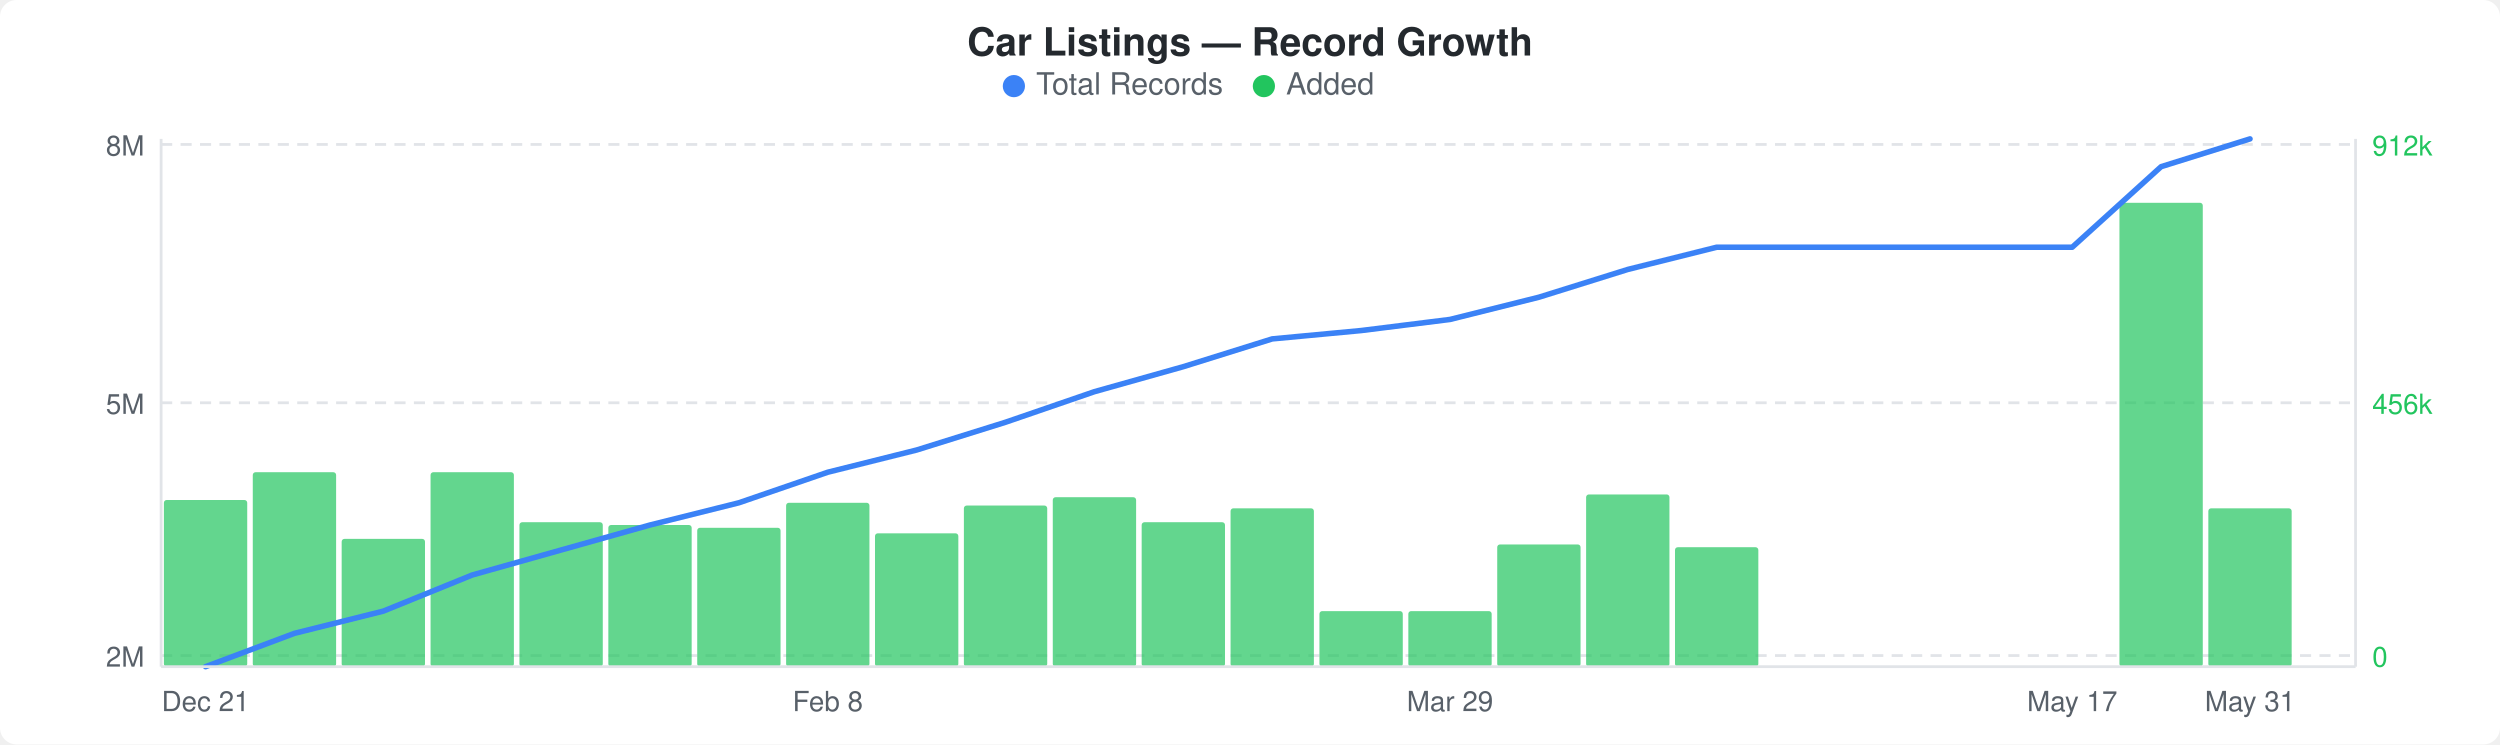
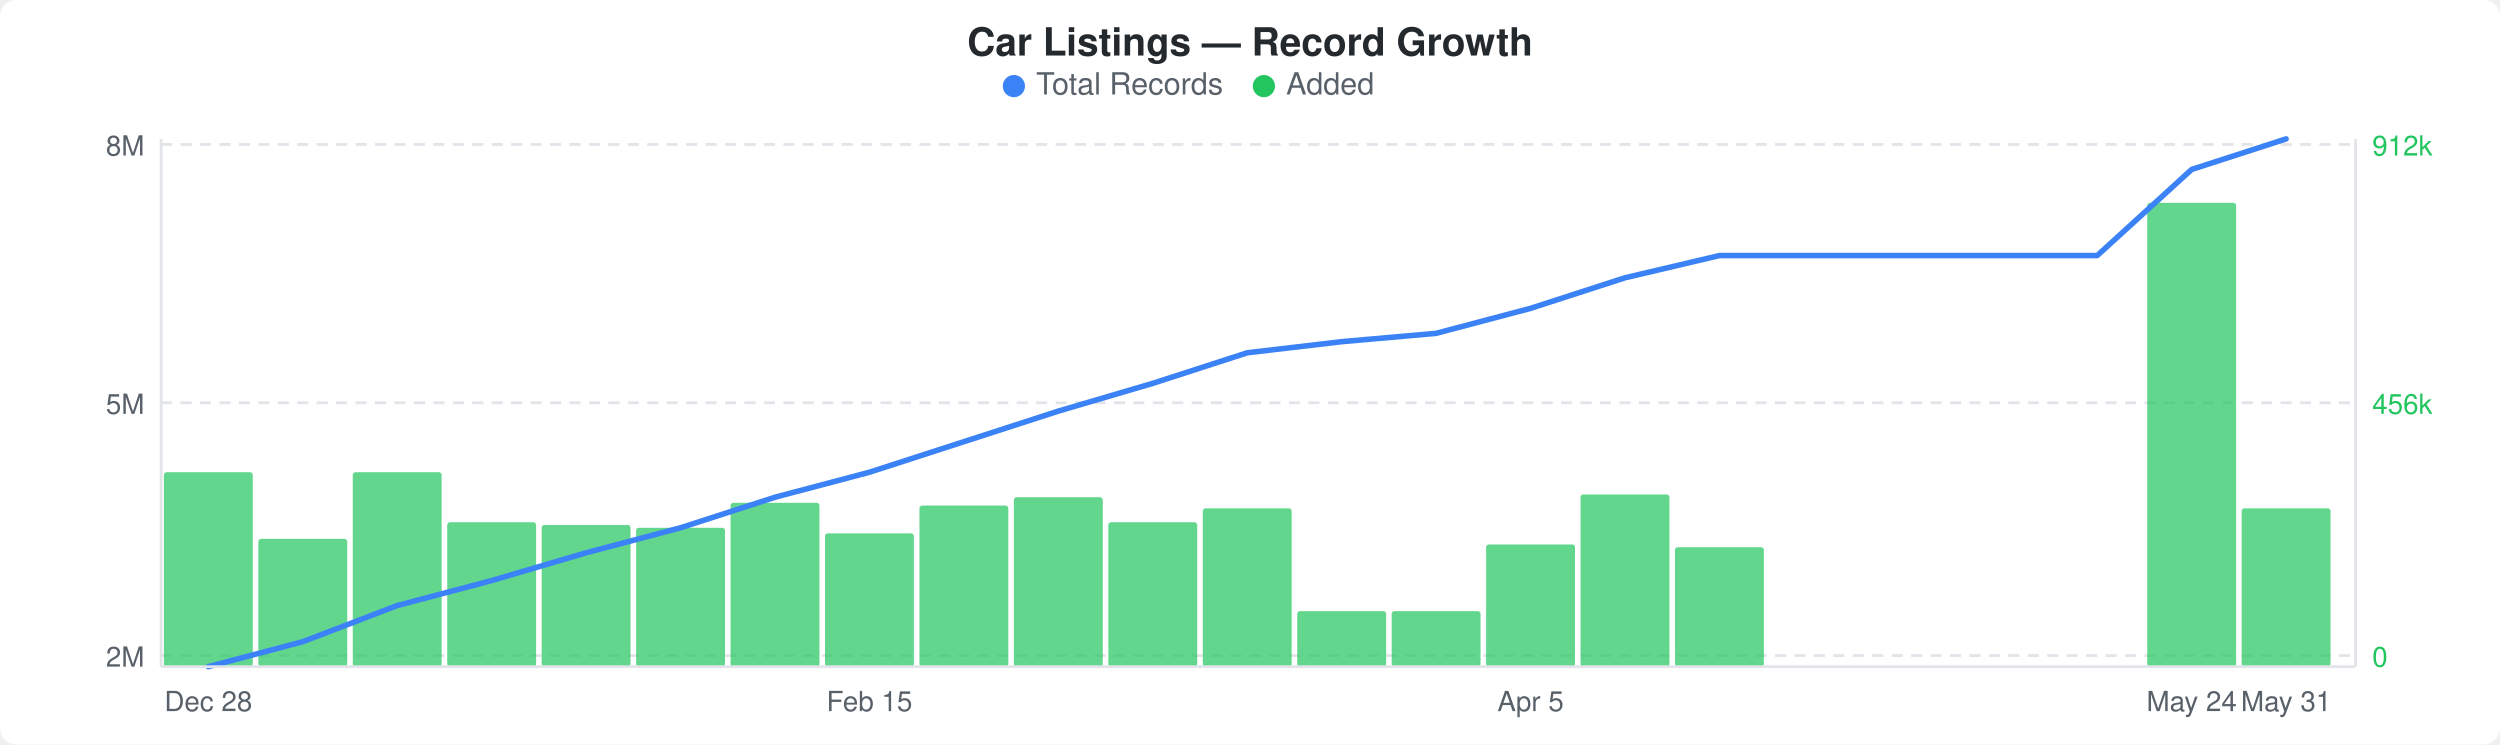
<svg xmlns="http://www.w3.org/2000/svg" width="900" height="268" viewBox="0 0 900 268">
  <rect width="900" height="268" fill="#ffffff" rx="6" ry="6" />
  <text x="450" y="20" text-anchor="middle" font-family="-apple-system, BlinkMacSystemFont, &quot;Segoe UI&quot;, Helvetica, Arial, sans-serif" font-size="14" font-weight="600" fill="#24292e">Car Listings — Record Growth</text>
  <circle cx="365" cy="31" r="4" fill="#3b82f6" />
  <text x="373" y="34" font-family="-apple-system, BlinkMacSystemFont, &quot;Segoe UI&quot;, Helvetica, Arial, sans-serif" font-size="11" fill="#586069">Total Records</text>
  <circle cx="455" cy="31" r="4" fill="#22c55e" />
  <text x="463" y="34" font-family="-apple-system, BlinkMacSystemFont, &quot;Segoe UI&quot;, Helvetica, Arial, sans-serif" font-size="11" fill="#586069">Added</text>
  <line x1="58" y1="52" x2="848" y2="52" stroke="#e1e4e8" stroke-width="1" stroke-dasharray="4,3" />
  <line x1="58" y1="145" x2="848" y2="145" stroke="#e1e4e8" stroke-width="1" stroke-dasharray="4,3" />
  <line x1="58" y1="236" x2="848" y2="236" stroke="#e1e4e8" stroke-width="1" stroke-dasharray="4,3" />
-   <rect x="59" y="180" width="30" height="60" rx="1" fill="#22c55eb3" />
-   <rect x="91" y="170" width="30" height="70" rx="1" fill="#22c55eb3" />
-   <rect x="123" y="194" width="30" height="46" rx="1" fill="#22c55eb3" />
-   <rect x="155" y="170" width="30" height="70" rx="1" fill="#22c55eb3" />
-   <rect x="187" y="188" width="30" height="52" rx="1" fill="#22c55eb3" />
-   <rect x="219" y="189" width="30" height="51" rx="1" fill="#22c55eb3" />
-   <rect x="251" y="190" width="30" height="50" rx="1" fill="#22c55eb3" />
-   <rect x="283" y="181" width="30" height="59" rx="1" fill="#22c55eb3" />
-   <rect x="315" y="192" width="30" height="48" rx="1" fill="#22c55eb3" />
-   <rect x="347" y="182" width="30" height="58" rx="1" fill="#22c55eb3" />
-   <rect x="379" y="179" width="30" height="61" rx="1" fill="#22c55eb3" />
-   <rect x="411" y="188" width="30" height="52" rx="1" fill="#22c55eb3" />
-   <rect x="443" y="183" width="30" height="57" rx="1" fill="#22c55eb3" />
-   <rect x="475" y="220" width="30" height="20" rx="1" fill="#22c55eb3" />
-   <rect x="507" y="220" width="30" height="20" rx="1" fill="#22c55eb3" />
-   <rect x="539" y="196" width="30" height="44" rx="1" fill="#22c55eb3" />
-   <rect x="571" y="178" width="30" height="62" rx="1" fill="#22c55eb3" />
-   <rect x="603" y="197" width="30" height="43" rx="1" fill="#22c55eb3" />
-   <rect x="763" y="73" width="30" height="167" rx="1" fill="#22c55eb3" />
-   <rect x="795" y="183" width="30" height="57" rx="1" fill="#22c55eb3" />
-   <polyline points="74,240 106,228 138,220 170,207 202,198 234,189 266,181 298,170 330,162 362,152 394,141 426,132 458,122 490,119 522,115 554,107 586,97 618,89 650,89 682,89 714,89 746,89 778,60 810,50" fill="none" stroke="#3b82f6" stroke-width="2" stroke-linejoin="round" stroke-linecap="round" />
+   <rect x="59" y="170" width="32" height="70" rx="1" fill="#22c55eb3" />
+   <rect x="93" y="194" width="32" height="46" rx="1" fill="#22c55eb3" />
+   <rect x="127" y="170" width="32" height="70" rx="1" fill="#22c55eb3" />
+   <rect x="161" y="188" width="32" height="52" rx="1" fill="#22c55eb3" />
+   <rect x="195" y="189" width="32" height="51" rx="1" fill="#22c55eb3" />
+   <rect x="229" y="190" width="32" height="50" rx="1" fill="#22c55eb3" />
+   <rect x="263" y="181" width="32" height="59" rx="1" fill="#22c55eb3" />
+   <rect x="297" y="192" width="32" height="48" rx="1" fill="#22c55eb3" />
+   <rect x="331" y="182" width="32" height="58" rx="1" fill="#22c55eb3" />
+   <rect x="365" y="179" width="32" height="61" rx="1" fill="#22c55eb3" />
+   <rect x="399" y="188" width="32" height="52" rx="1" fill="#22c55eb3" />
+   <rect x="433" y="183" width="32" height="57" rx="1" fill="#22c55eb3" />
+   <rect x="467" y="220" width="32" height="20" rx="1" fill="#22c55eb3" />
+   <rect x="501" y="220" width="32" height="20" rx="1" fill="#22c55eb3" />
+   <rect x="535" y="196" width="32" height="44" rx="1" fill="#22c55eb3" />
+   <rect x="569" y="178" width="32" height="62" rx="1" fill="#22c55eb3" />
+   <rect x="603" y="197" width="32" height="43" rx="1" fill="#22c55eb3" />
+   <rect x="773" y="73" width="32" height="167" rx="1" fill="#22c55eb3" />
+   <rect x="807" y="183" width="32" height="57" rx="1" fill="#22c55eb3" />
+   <polyline points="75,240 109,231 143,218 177,209 211,199 245,190 279,179 313,170 347,159 381,148 415,138 449,127 483,123 517,120 551,111 585,100 619,92 653,92 687,92 721,92 755,92 789,61 823,50" fill="none" stroke="#3b82f6" stroke-width="2" stroke-linejoin="round" stroke-linecap="round" />
  <text x="52" y="56" text-anchor="end" font-family="-apple-system, BlinkMacSystemFont, &quot;Segoe UI&quot;, Helvetica, Arial, sans-serif" font-size="10" fill="#586069">8M</text>
  <text x="52" y="149" text-anchor="end" font-family="-apple-system, BlinkMacSystemFont, &quot;Segoe UI&quot;, Helvetica, Arial, sans-serif" font-size="10" fill="#586069">5M</text>
  <text x="52" y="240" text-anchor="end" font-family="-apple-system, BlinkMacSystemFont, &quot;Segoe UI&quot;, Helvetica, Arial, sans-serif" font-size="10" fill="#586069">2M</text>
  <text x="854" y="56" text-anchor="start" font-family="-apple-system, BlinkMacSystemFont, &quot;Segoe UI&quot;, Helvetica, Arial, sans-serif" font-size="10" fill="#22c55e">912k</text>
  <text x="854" y="149" text-anchor="start" font-family="-apple-system, BlinkMacSystemFont, &quot;Segoe UI&quot;, Helvetica, Arial, sans-serif" font-size="10" fill="#22c55e">456k</text>
  <text x="854" y="240" text-anchor="start" font-family="-apple-system, BlinkMacSystemFont, &quot;Segoe UI&quot;, Helvetica, Arial, sans-serif" font-size="10" fill="#22c55e">0</text>
  <line x1="58" y1="50" x2="58" y2="240" stroke="#e1e4e8" stroke-width="1" />
  <line x1="58" y1="240" x2="848" y2="240" stroke="#e1e4e8" stroke-width="1" />
  <line x1="848" y1="50" x2="848" y2="240" stroke="#e1e4e8" stroke-width="1" />
-   <text x="74" y="256" text-anchor="middle" font-family="-apple-system, BlinkMacSystemFont, &quot;Segoe UI&quot;, Helvetica, Arial, sans-serif" font-size="10" fill="#586069">Dec 21</text>
-   <text x="298" y="256" text-anchor="middle" font-family="-apple-system, BlinkMacSystemFont, &quot;Segoe UI&quot;, Helvetica, Arial, sans-serif" font-size="10" fill="#586069">Feb 8</text>
-   <text x="522" y="256" text-anchor="middle" font-family="-apple-system, BlinkMacSystemFont, &quot;Segoe UI&quot;, Helvetica, Arial, sans-serif" font-size="10" fill="#586069">Mar 29</text>
-   <text x="746" y="256" text-anchor="middle" font-family="-apple-system, BlinkMacSystemFont, &quot;Segoe UI&quot;, Helvetica, Arial, sans-serif" font-size="10" fill="#586069">May 17</text>
-   <text x="810" y="256" text-anchor="middle" font-family="-apple-system, BlinkMacSystemFont, &quot;Segoe UI&quot;, Helvetica, Arial, sans-serif" font-size="10" fill="#586069">May 31</text>
+   <text x="75" y="256" text-anchor="middle" font-family="-apple-system, BlinkMacSystemFont, &quot;Segoe UI&quot;, Helvetica, Arial, sans-serif" font-size="10" fill="#586069">Dec 28</text>
+   <text x="313" y="256" text-anchor="middle" font-family="-apple-system, BlinkMacSystemFont, &quot;Segoe UI&quot;, Helvetica, Arial, sans-serif" font-size="10" fill="#586069">Feb 15</text>
+   <text x="551" y="256" text-anchor="middle" font-family="-apple-system, BlinkMacSystemFont, &quot;Segoe UI&quot;, Helvetica, Arial, sans-serif" font-size="10" fill="#586069">Apr 5</text>
+   <text x="789" y="256" text-anchor="middle" font-family="-apple-system, BlinkMacSystemFont, &quot;Segoe UI&quot;, Helvetica, Arial, sans-serif" font-size="10" fill="#586069">May 24</text>
+   <text x="823" y="256" text-anchor="middle" font-family="-apple-system, BlinkMacSystemFont, &quot;Segoe UI&quot;, Helvetica, Arial, sans-serif" font-size="10" fill="#586069">May 31</text>
</svg>
